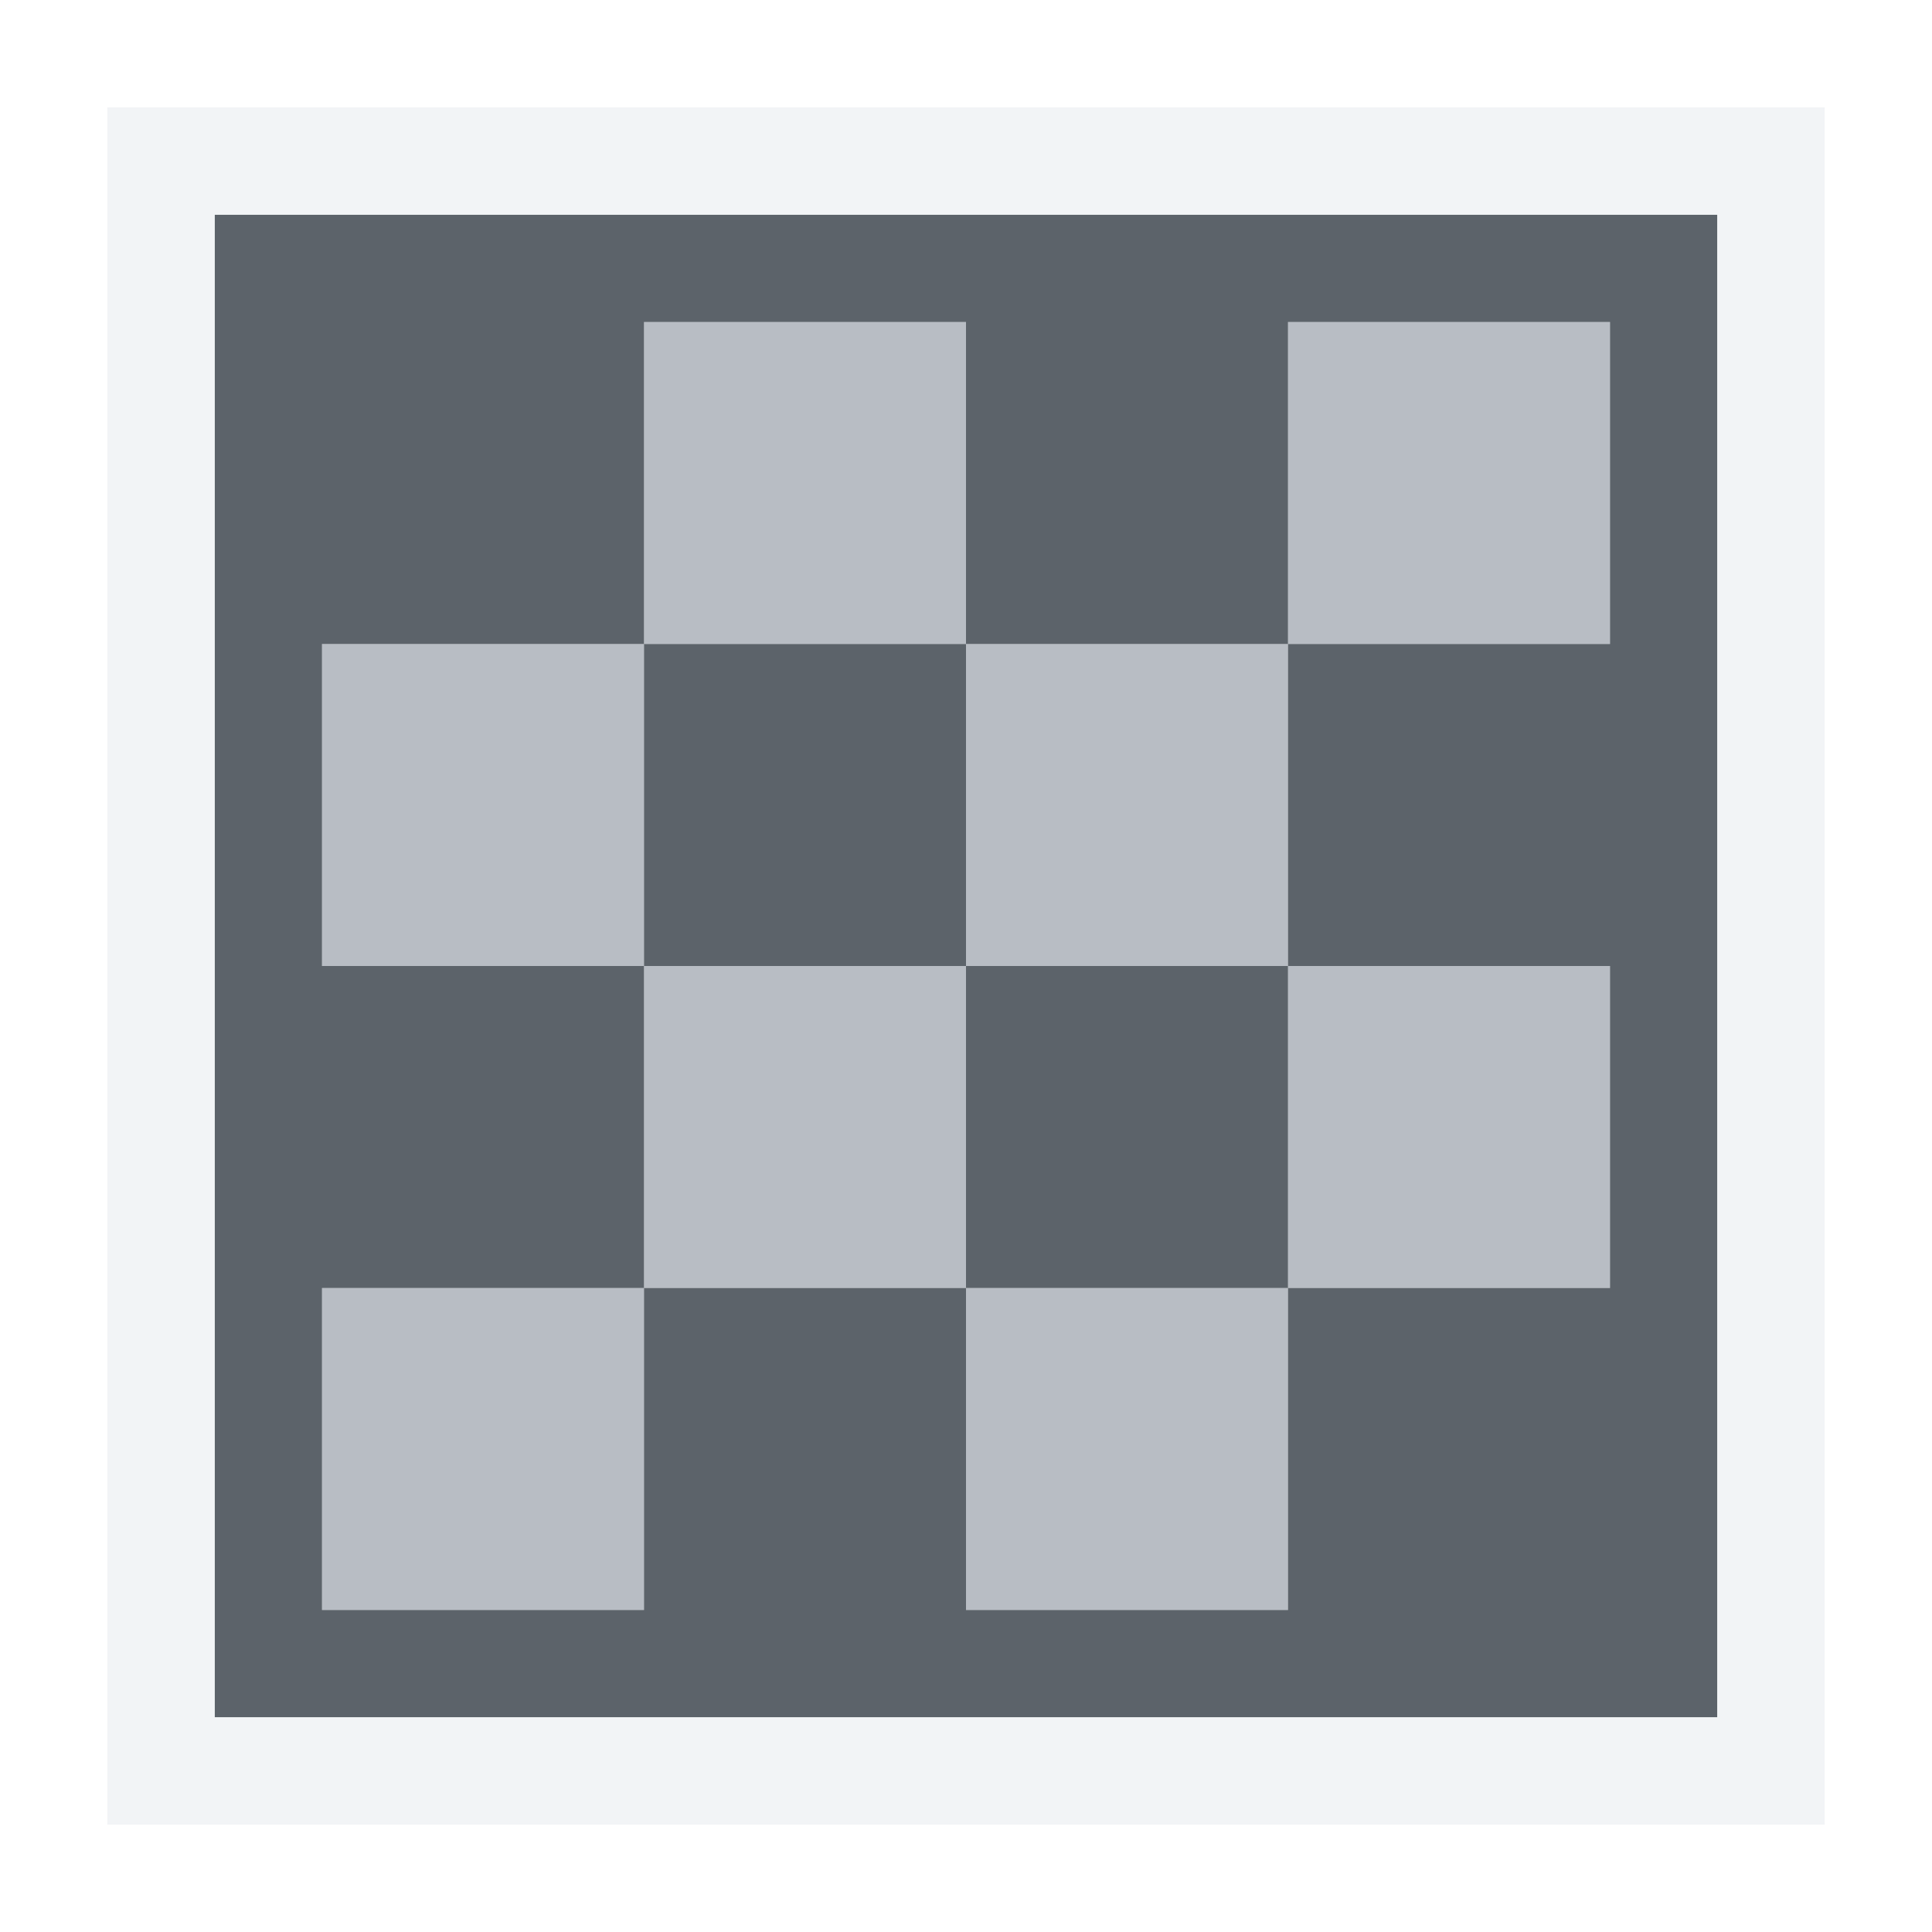
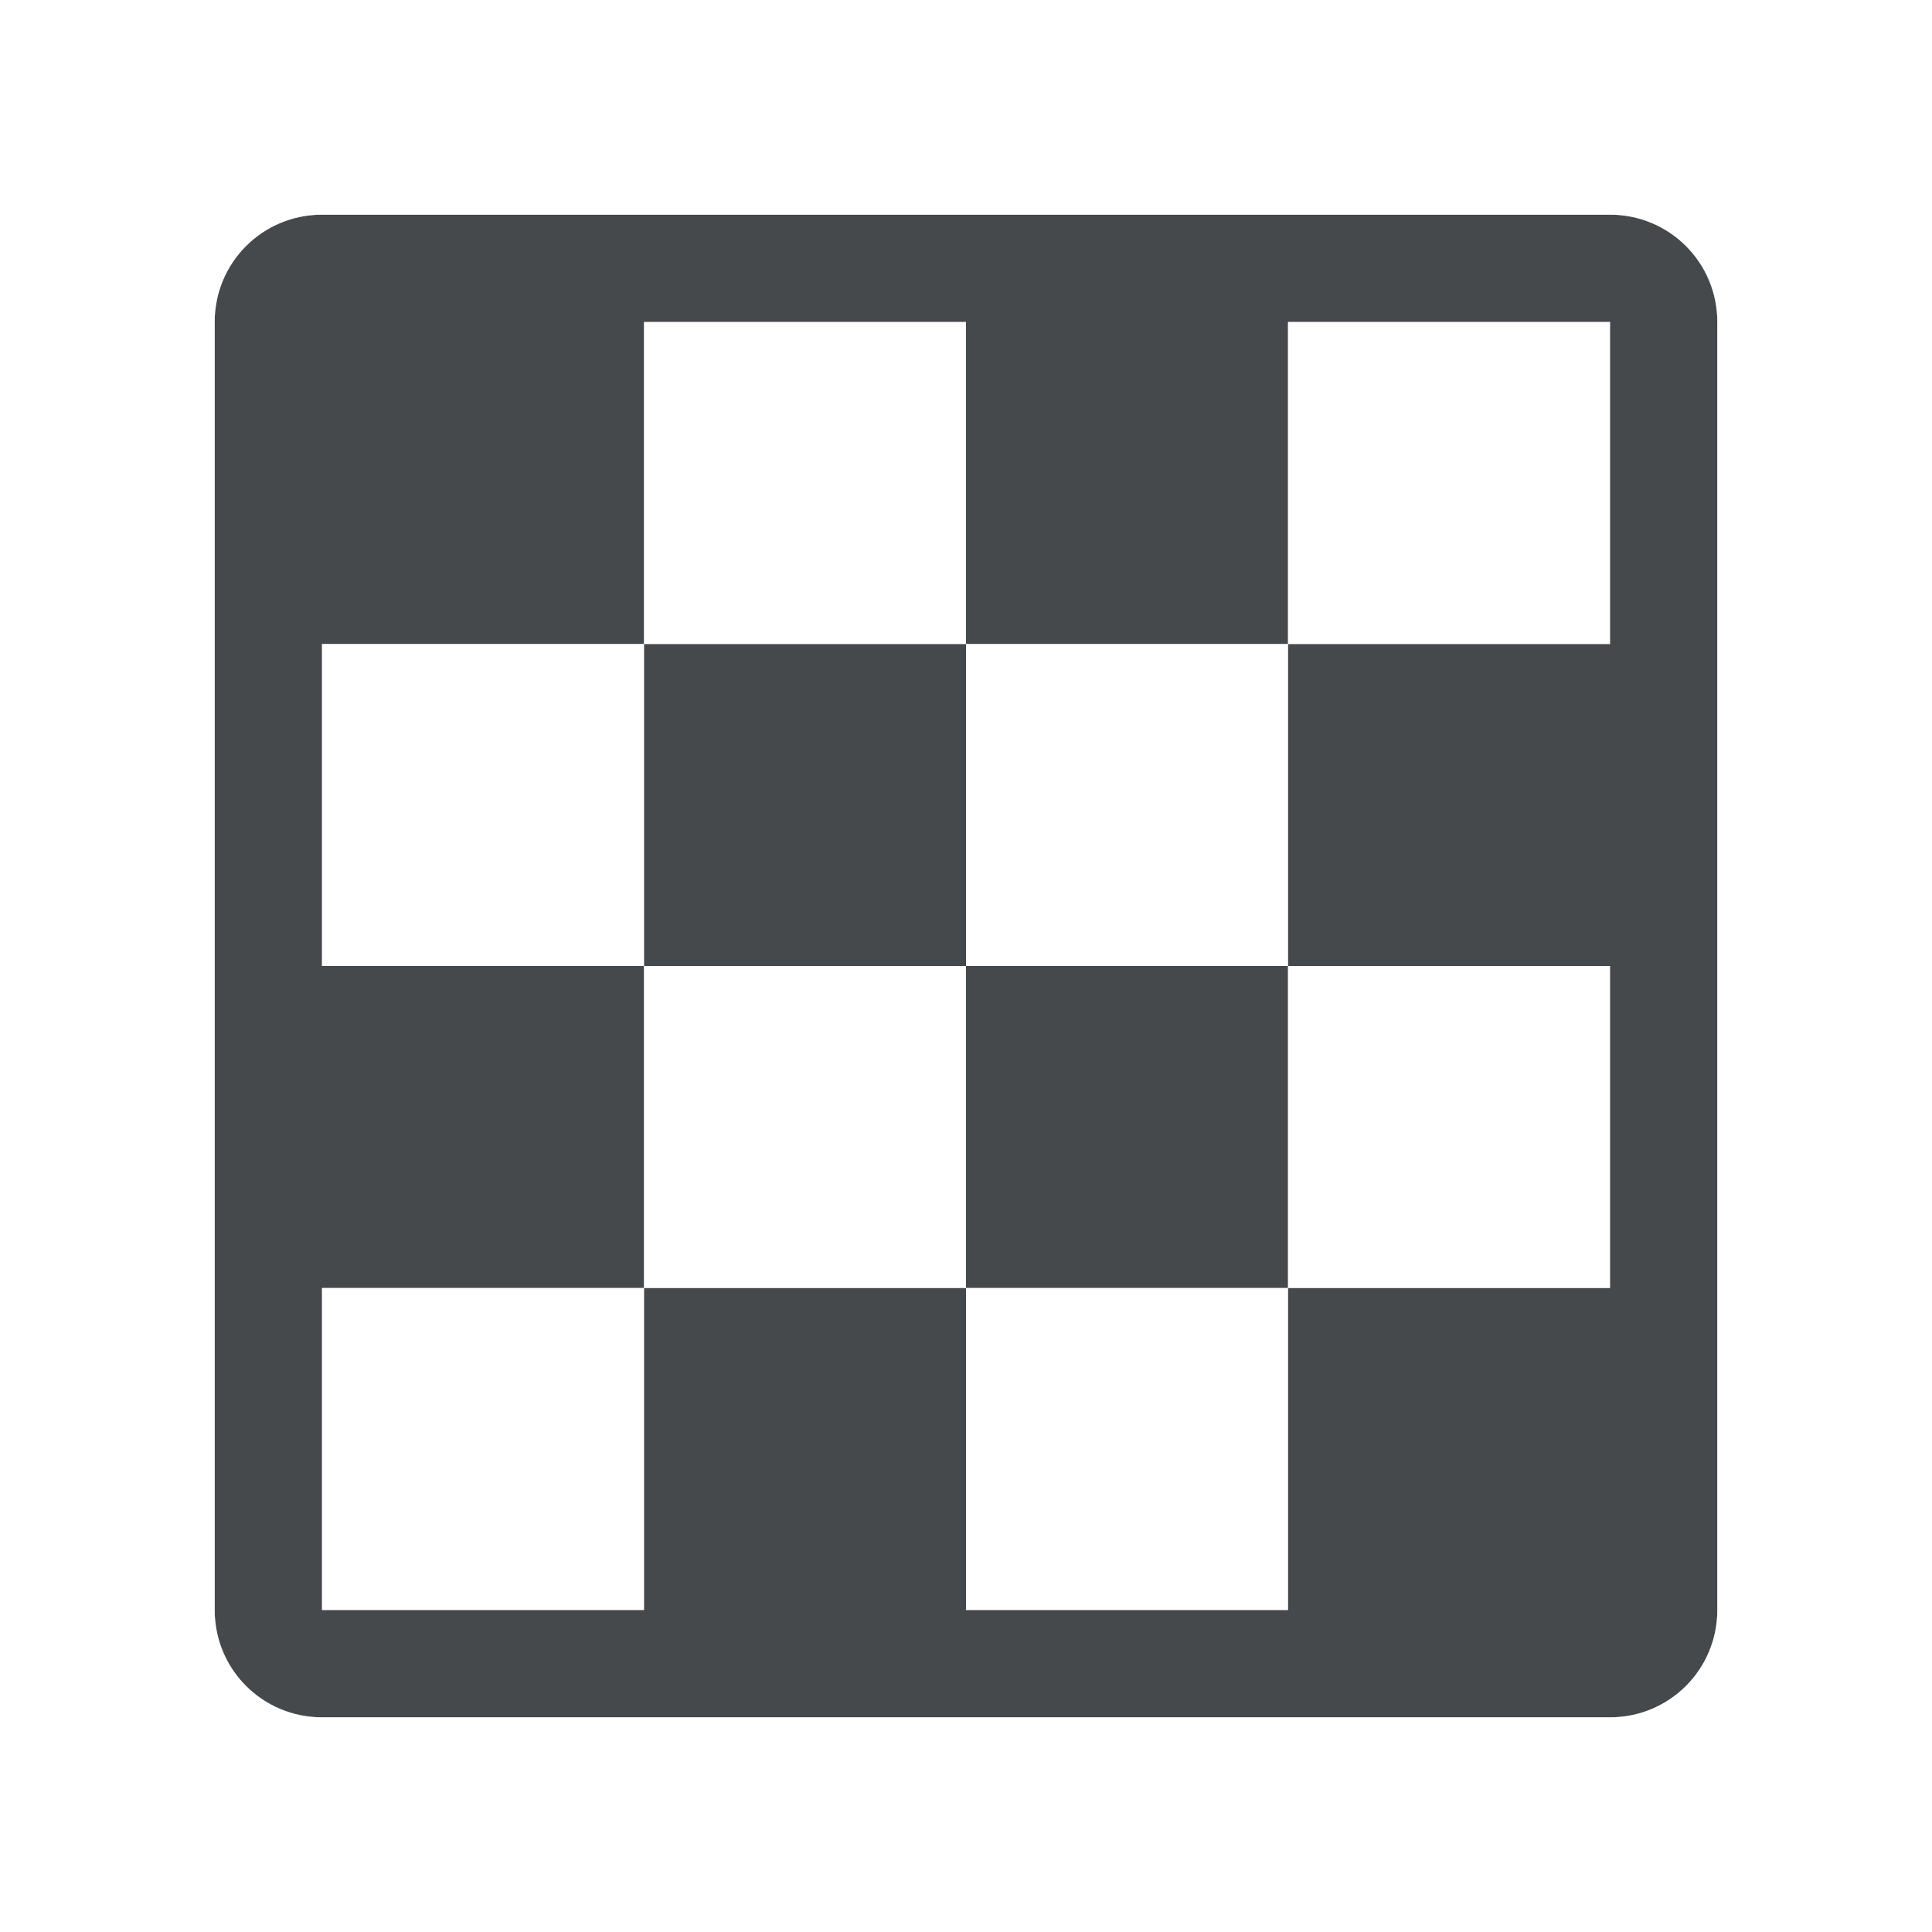
- <svg xmlns="http://www.w3.org/2000/svg" version="1.1" width="18" height="18" id="svg13094">
-   <defs id="defs11" />
-   <path style="color:#000000;fill:#8a929e;fill-opacity:0.609;fill-rule:nonzero;stroke:none;stroke-width:1;marker:none;visibility:visible;display:inline;overflow:visible;enable-background:accumulate" d="M 5 2 L 5 5 L 8 5 L 8 2 L 5 2 z M 8 5 L 8 8 L 11 8 L 11 5 L 8 5 z M 11 5 L 14 5 L 14 2 L 11 2 L 11 5 z M 11 8 L 11 11 L 14 11 L 14 8 L 11 8 z M 11 11 L 8 11 L 8 14 L 11 14 L 11 11 z M 8 11 L 8 8 L 5 8 L 5 11 L 8 11 z M 5 11 L 2 11 L 2 14 L 5 14 L 5 11 z M 5 8 L 5 5 L 2 5 L 2 8 L 5 8 z " id="rect3023" transform="translate(1,1)" />
-   <path style="color:#000000;fill:#27303a;fill-opacity:0.753;fill-rule:nonzero;stroke:none;stroke-width:1;marker:none;visibility:visible;display:inline;overflow:visible;enable-background:accumulate" d="M 1 1 L 1 15 L 15 15 L 15 1 L 1 1 z M 5 2 L 8 2 L 8 5 L 11 5 L 11 2 L 14 2 L 14 5 L 11 5 L 11 8 L 14 8 L 14 11 L 11 11 L 11 14 L 8 14 L 8 11 L 5 11 L 5 14 L 2 14 L 2 11 L 5 11 L 5 8 L 2 8 L 2 5 L 5 5 L 5 2 z M 5 5 L 5 8 L 8 8 L 8 5 L 5 5 z M 8 8 L 8 11 L 11 11 L 11 8 L 8 8 z " id="rect3015" transform="translate(1,1)" />
-   <path style="color:#000000;fill:#f1f3f5;fill-opacity:0.903;fill-rule:nonzero;stroke:none;stroke-width:2;marker:none;visibility:visible;display:inline;overflow:visible;enable-background:accumulate" d="M 0 0 L 0 16 L 16 16 L 16 0 L 0 0 z M 1 1 L 15 1 L 15 15 L 1 15 L 1 1 z " id="rect3134" transform="translate(1,1)" />
+ <svg xmlns="http://www.w3.org/2000/svg" width="18" height="18" version="1.1" xml:space="preserve">
+   <defs>
+     <style id="current-color-scheme" type="text/css">.ColorScheme-Text {color:#090d11;}.ColorScheme-Background{color:#ffffff;}</style>
+   </defs>
+   <path id="f" class="ColorScheme-Text" d="m3 2c-0.554 0-1 0.446-1 1v12c0 0.554 0.446 1 1 1h12c0.554 0 1-0.446 1-1v-12c0-0.554-0.446-1-1-1zm3 1h3v3h3v-3h3v3h-3v3h3v3h-3v3h-3v-3h-3v3h-3v-3h3v-3h-3v-3h3zm0 3v3h3v-3zm3 3v3h3v-3z" style="fill-opacity:.75;fill:currentColor" />
+   <path id="h" class="ColorScheme-Background" d="m3 1c-1.091 0-2 0.909-2 2v12c0 1.091 0.909 2 2 2h12c1.091 0 2-0.909 2-2v-12c0-1.091-0.909-2-2-2zm0 1h12c0.554 0 1 0.446 1 1v12c0 0.554-0.446 1-1 1h-12c-0.554 0-1-0.446-1-1v-12c0-0.554 0.446-1 1-1zm3 1v3h3v-3zm3 3v3h3v-3zm3 0h3v-3h-3zm0 3v3h3v-3zm0 3h-3v3h3zm-3 0v-3h-3v3zm-3 0h-3v3h3zm0-3v-3h-3v3z" style="fill-opacity:.5;fill:currentColor" />
</svg>
